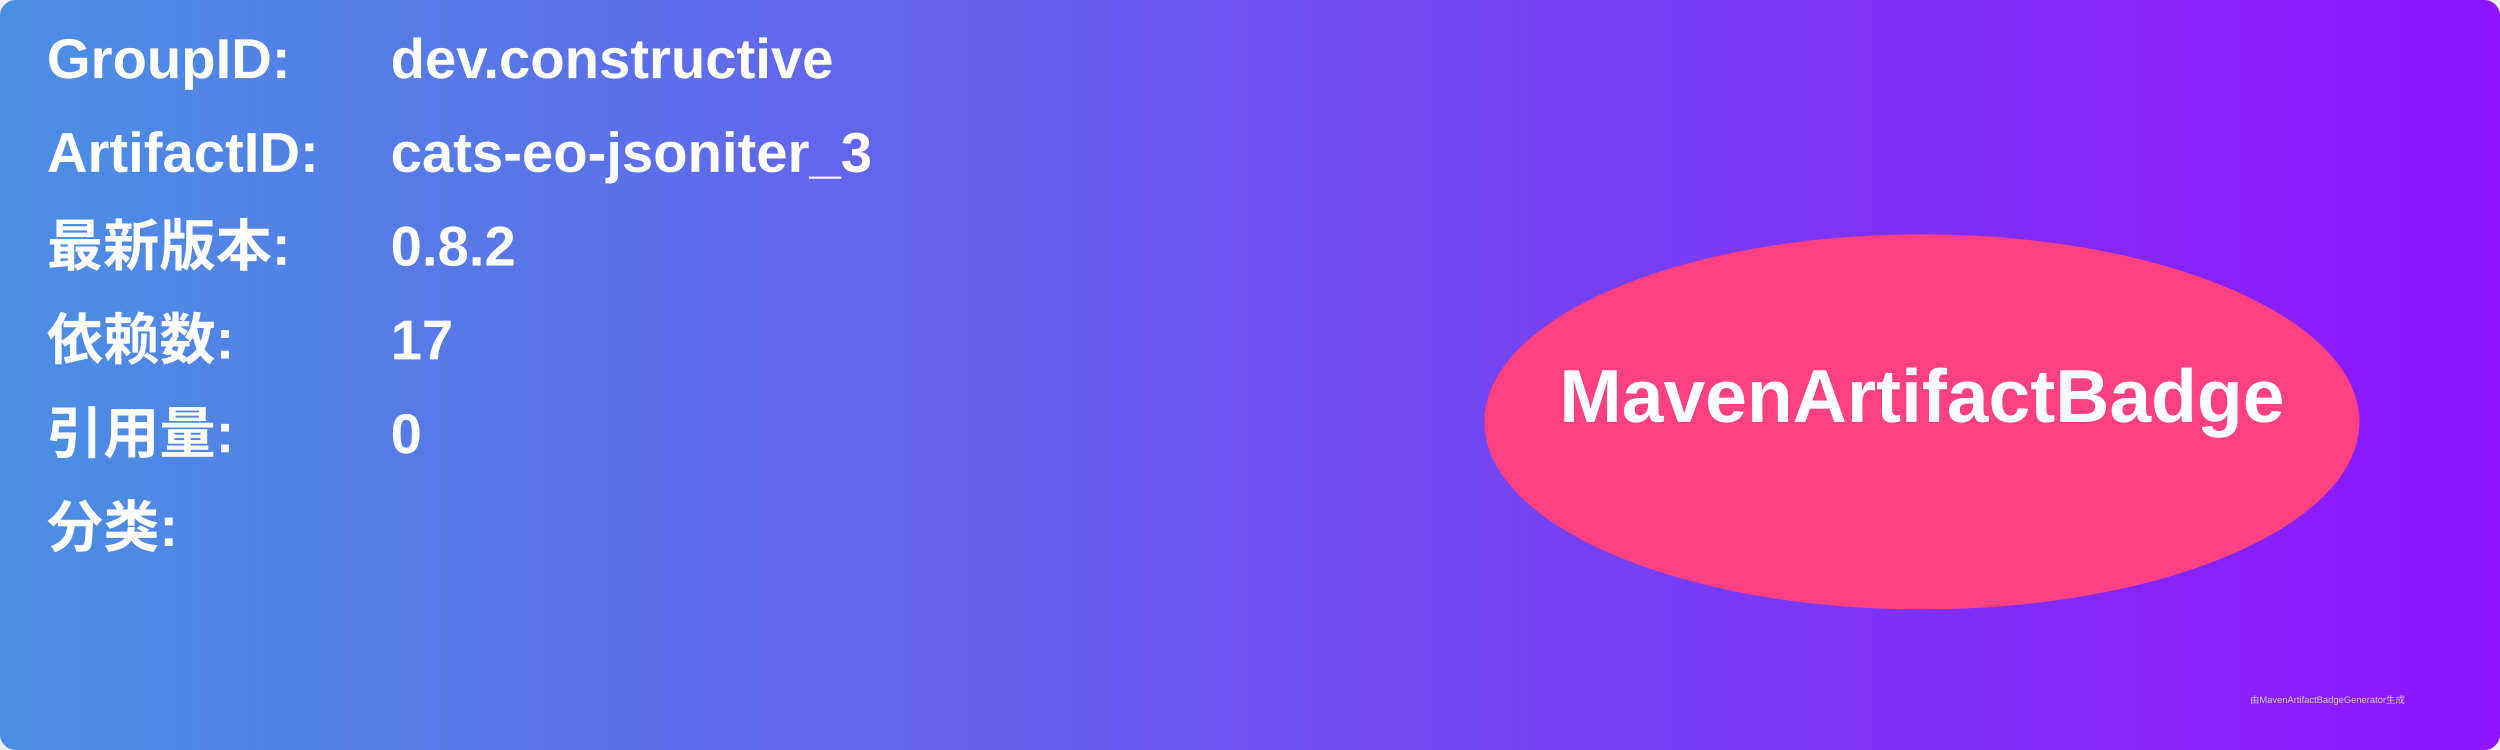
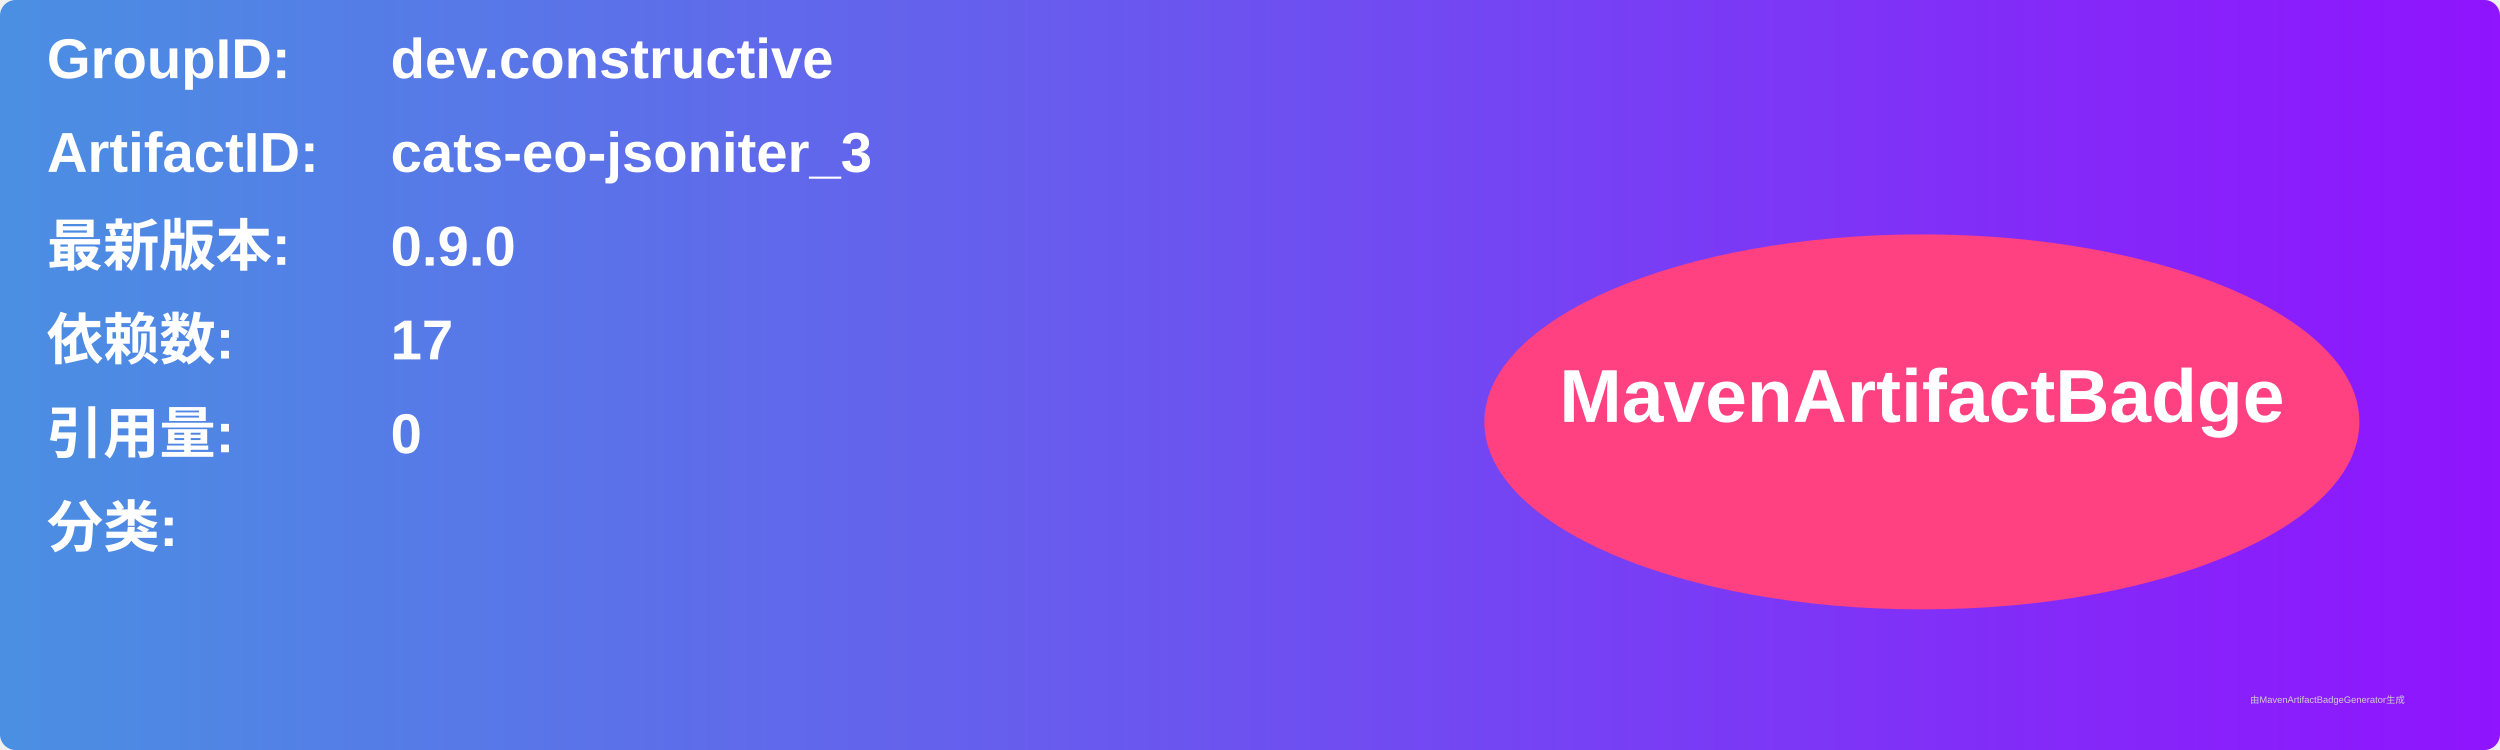
<svg xmlns="http://www.w3.org/2000/svg" width="800" height="240" viewBox="0 0 800 240">
  <linearGradient id="grad" x1="0%" y1="0%" x2="100%" y2="0%">
    <stop offset="0%" stop-color="#4a90e2" />
    <stop offset="100%" stop-color="#9013fe" />
  </linearGradient>
  <rect width="100%" height="100%" rx="5" ry="5" fill="url(#grad)" />
  <g transform="translate(15, 15)">
    <text x="0" y="10" font-family="Arial" font-size="18" fill="white" font-weight="bold" width="260">GroupID:</text>
    <text x="110" y="10" font-family="Arial" font-size="18" fill="white" font-weight="bold" width="460">dev.constructive</text>
    <text x="0" y="40" font-family="Arial" font-size="18" fill="white" font-weight="bold" width="260">ArtifactID:</text>
    <text x="110" y="40" font-family="Arial" font-size="18" fill="white" font-weight="bold" width="460">cats-eo-jsoniter_3</text>
    <text x="0" y="70" font-family="Arial" font-size="18" fill="white" font-weight="bold">最新版本:</text>
    <text x="110" y="70" font-family="Arial" font-size="18" fill="white" font-weight="bold">
-       <tspan font-weight="bold">0.8.2</tspan>
+       <tspan font-weight="bold">0.9.0</tspan>
    </text>
    <text x="0" y="100" font-family="Arial" font-size="18" fill="white" font-weight="bold">依赖数: </text>
    <text x="110" y="100" font-family="Arial" font-size="18" fill="white">
      <tspan font-weight="bold">17</tspan>
    </text>
    <text x="0" y="130" font-family="Arial" font-size="18" fill="white" font-weight="bold">引用量: </text>
    <text x="110" y="130" font-family="Arial" font-size="18" fill="white">
      <tspan font-weight="bold">0</tspan>
    </text>
    <text x="0" y="160" font-family="Arial" font-size="18" fill="white" font-weight="bold">分类:</text>
    <text x="10" y="190" font-family="Arial" font-size="10" fill="white">
      <tspan font-weight="bold" />
    </text>
    <ellipse cx="600" cy="120" rx="140" ry="60" fill="#ff4081" />
    <text x="600" y="120" text-anchor="middle" font-family="Arial" font-size="24" fill="white" font-weight="bold">MavenArtifactBadge</text>
  </g>
  <text x="720" y="225" font-family="Arial" font-size="3" fill="#d0d0d0">由MavenArtifactBadgeGenerator生成</text>
</svg>
